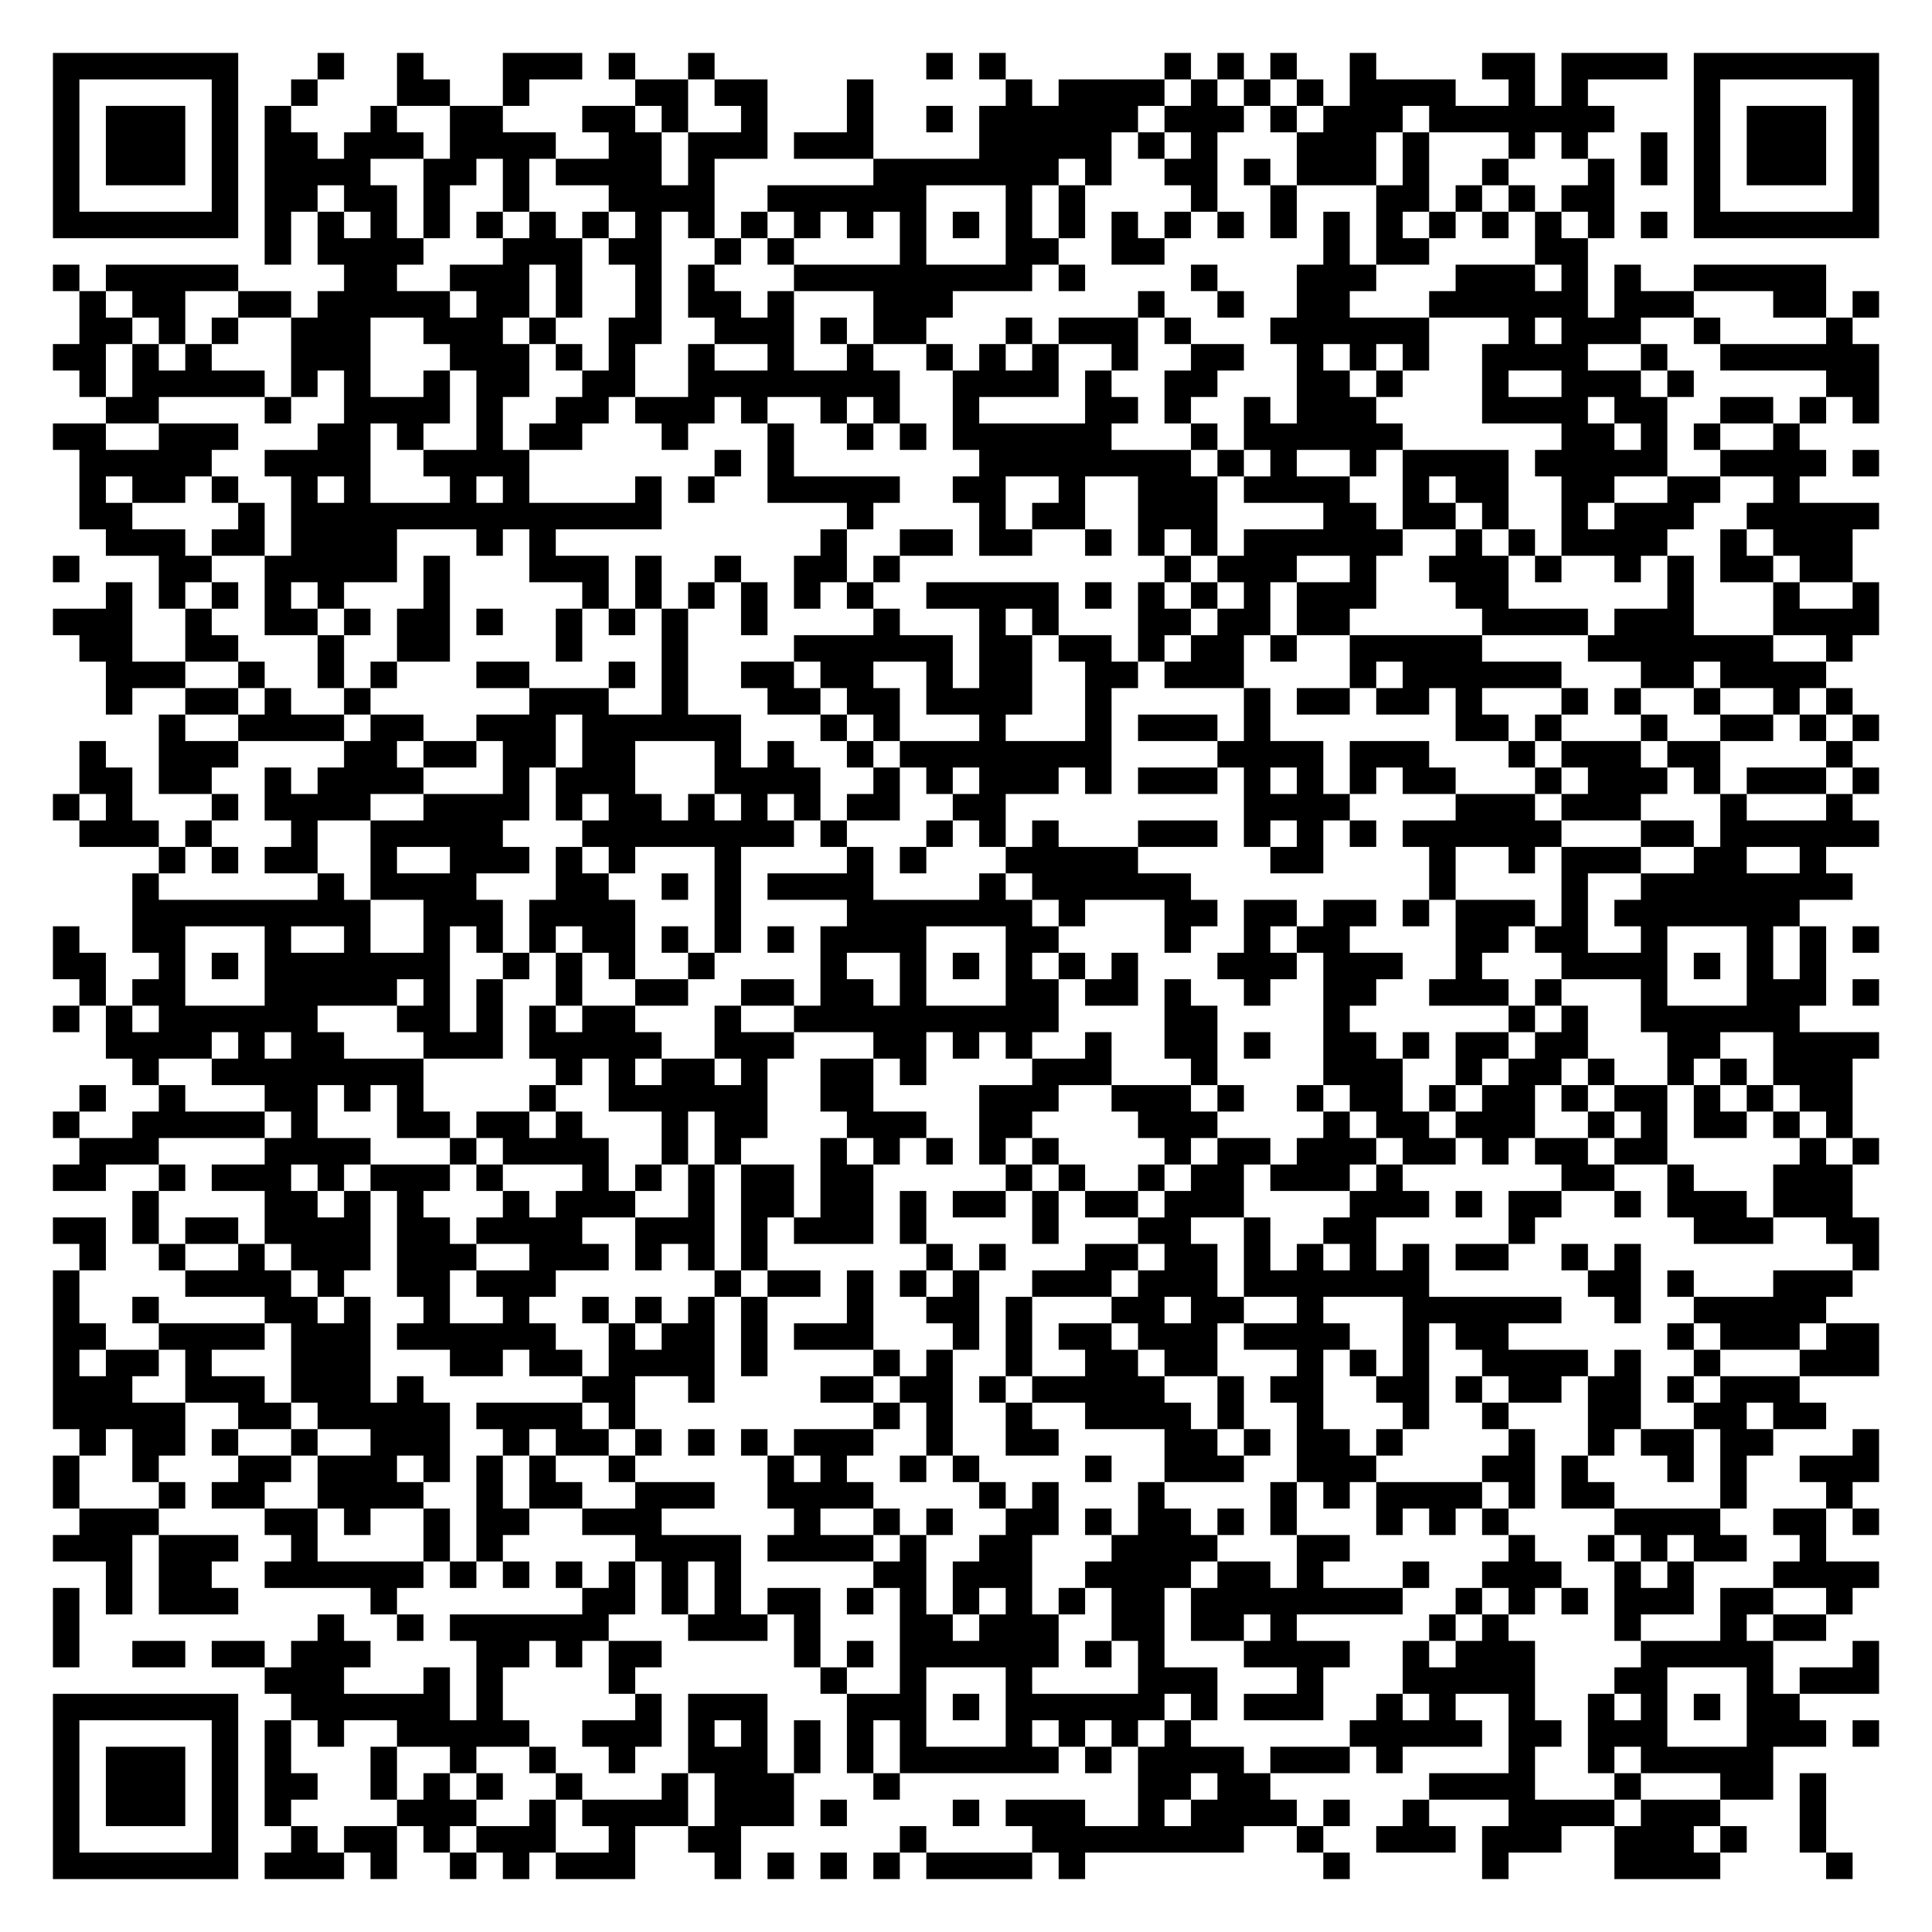
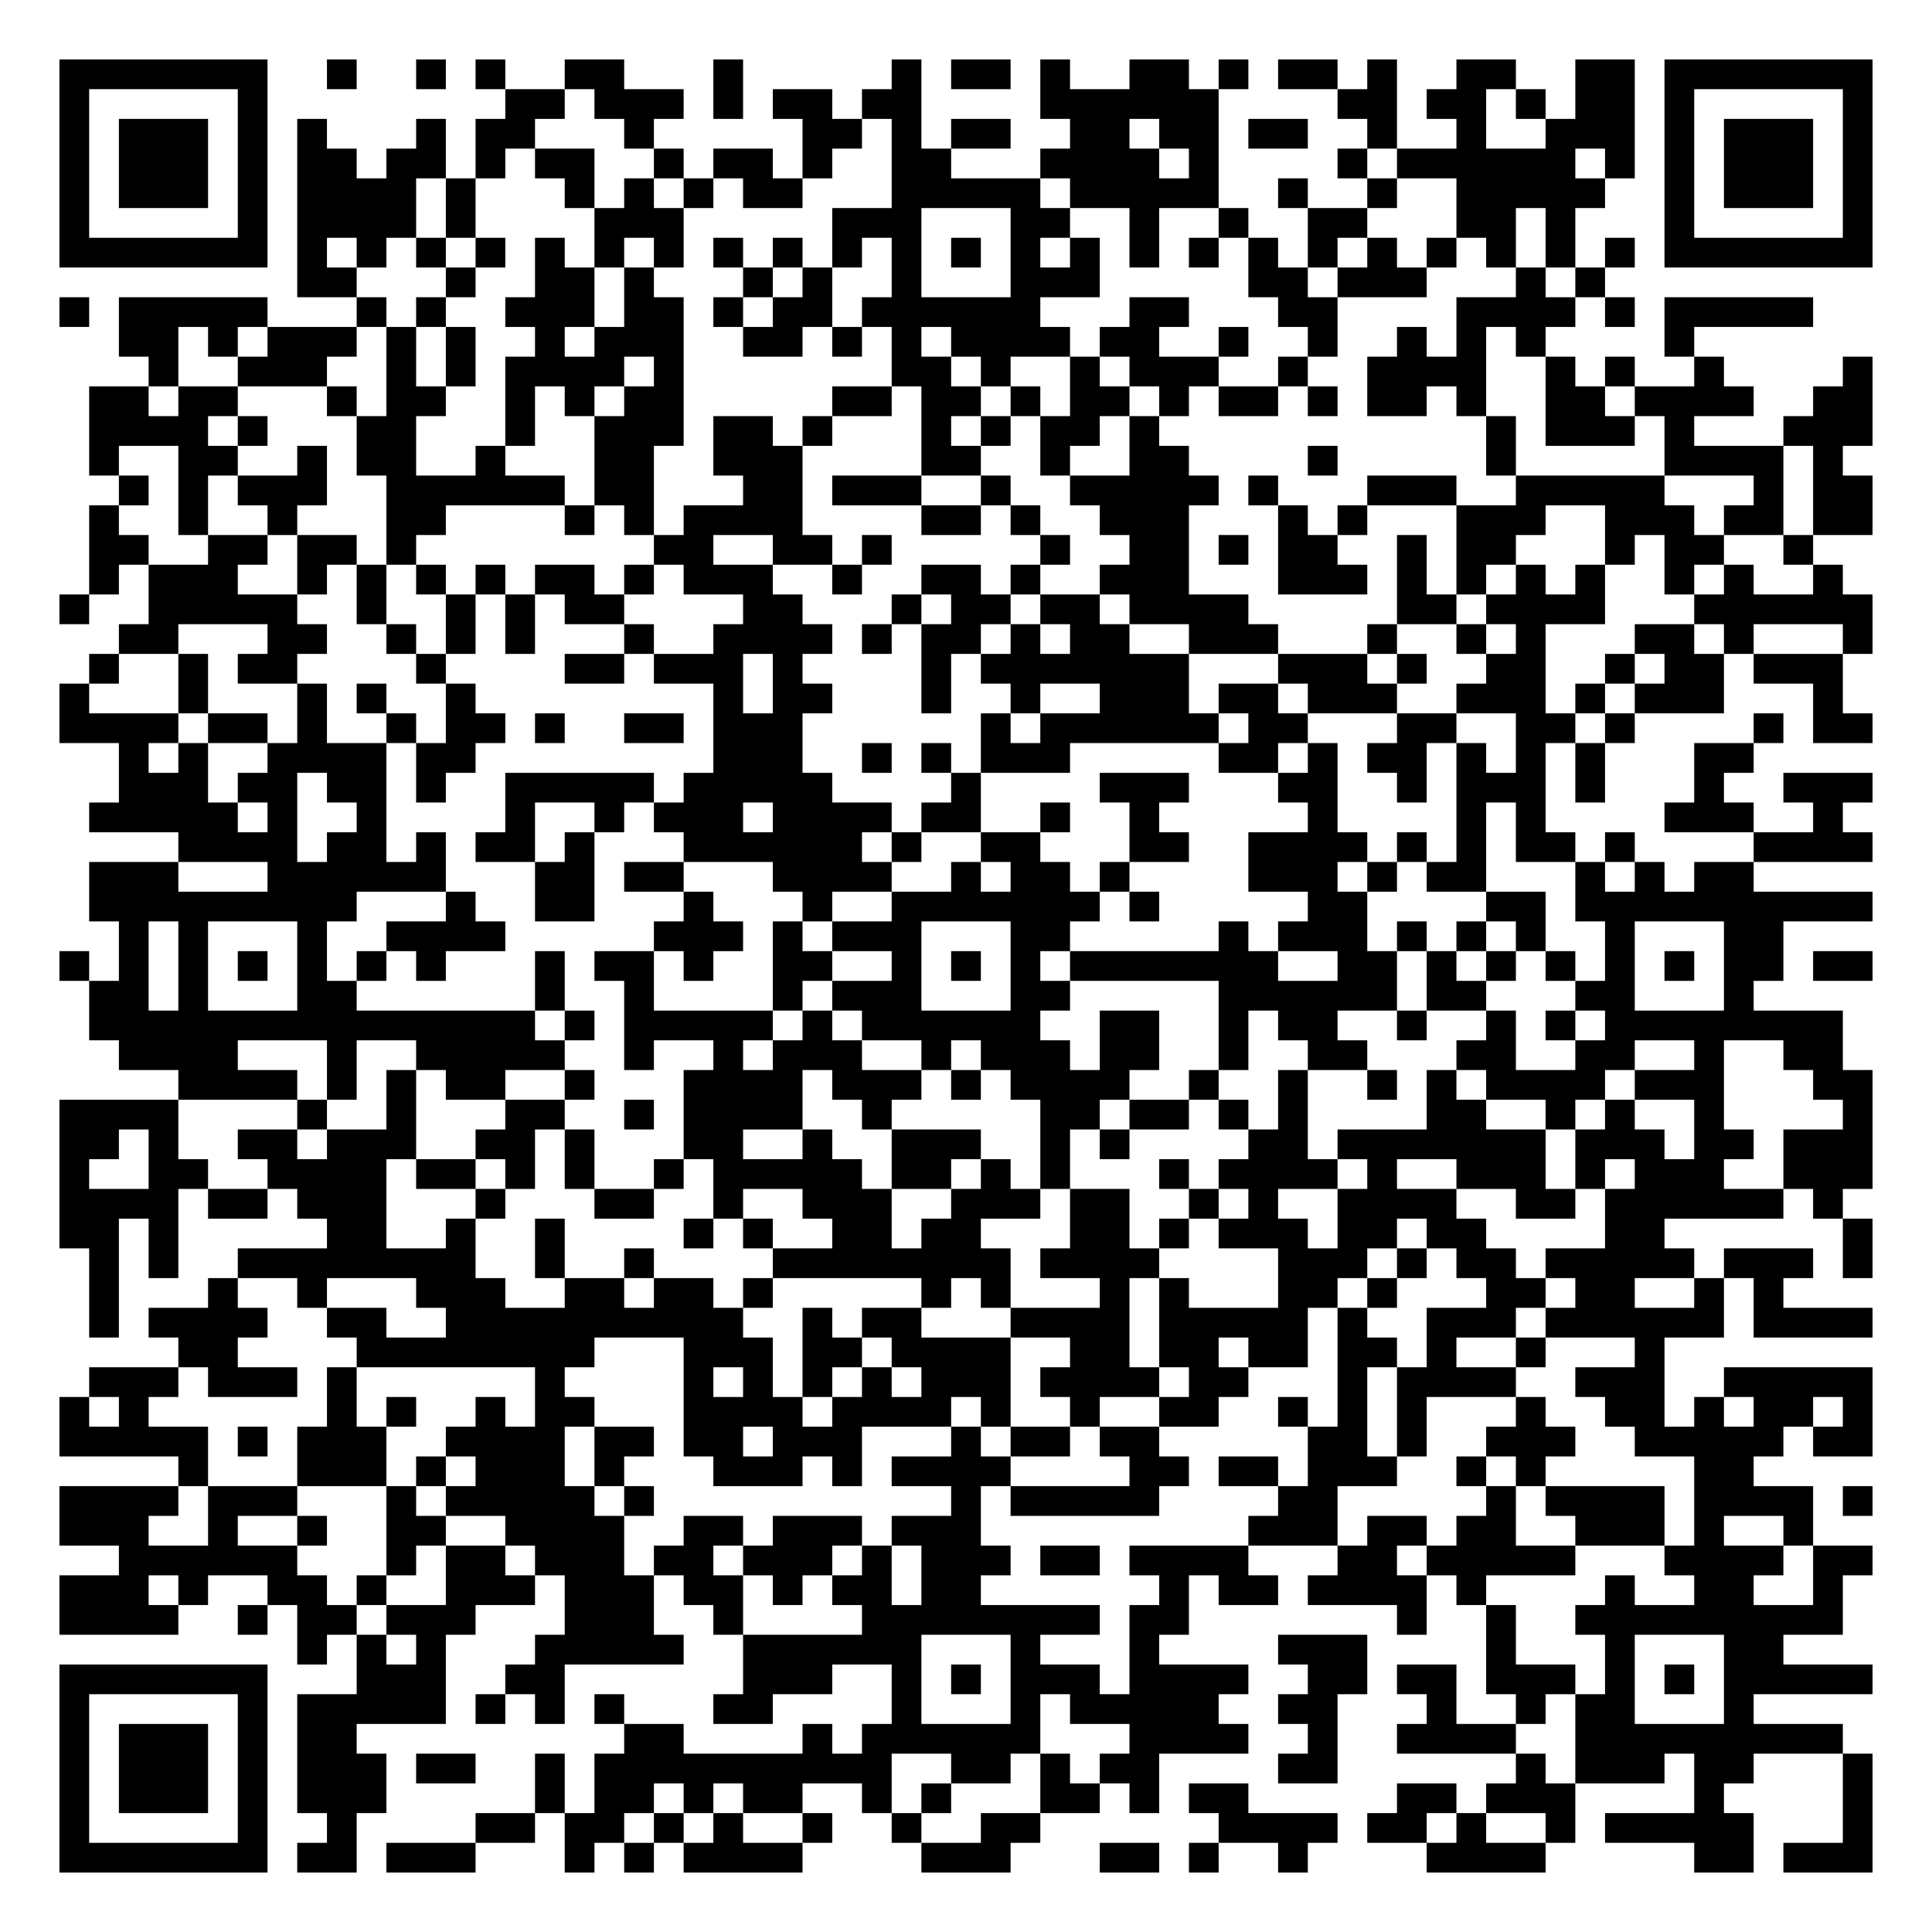
- <svg xmlns="http://www.w3.org/2000/svg" width="292" height="292" class="segno">
+ <svg xmlns="http://www.w3.org/2000/svg" width="260" height="260" class="segno">
  <g transform="scale(4)">
-     <path fill="#fff" d="M0 0h73v73h-73z" />
-     <path class="qrline" stroke="#000" d="M2 2.5h7m3 0h1m2 0h1m3 0h3m1 0h1m2 0h1m8 0h1m1 0h1m6 0h1m1 0h1m1 0h1m2 0h1m4 0h2m1 0h4m1 0h7m-69 1h1m5 0h1m2 0h1m3 0h2m2 0h1m4 0h2m1 0h2m3 0h1m5 0h1m1 0h4m1 0h1m1 0h1m1 0h1m1 0h4m2 0h1m1 0h1m4 0h1m5 0h1m-69 1h1m1 0h3m1 0h1m1 0h1m3 0h1m2 0h2m3 0h2m1 0h1m2 0h1m3 0h1m2 0h1m1 0h6m1 0h3m1 0h1m1 0h3m1 0h7m3 0h1m1 0h3m1 0h1m-69 1h1m1 0h3m1 0h1m1 0h2m1 0h3m1 0h4m2 0h2m1 0h3m1 0h3m4 0h5m1 0h1m1 0h1m3 0h3m1 0h1m3 0h1m1 0h1m2 0h1m1 0h1m1 0h3m1 0h1m-69 1h1m1 0h3m1 0h1m1 0h4m2 0h2m1 0h1m1 0h4m1 0h1m6 0h7m1 0h1m2 0h2m1 0h1m1 0h3m1 0h1m2 0h1m3 0h1m1 0h1m1 0h1m1 0h3m1 0h1m-69 1h1m5 0h1m1 0h2m1 0h2m1 0h1m2 0h1m3 0h4m2 0h6m3 0h1m1 0h1m4 0h1m2 0h1m3 0h2m1 0h1m1 0h1m1 0h2m3 0h1m5 0h1m-69 1h7m1 0h1m1 0h1m1 0h1m1 0h1m1 0h1m1 0h1m1 0h1m1 0h1m1 0h1m1 0h1m1 0h1m1 0h1m1 0h1m1 0h1m1 0h1m1 0h1m1 0h1m1 0h1m1 0h1m1 0h1m1 0h1m1 0h1m1 0h1m1 0h1m1 0h1m1 0h1m1 0h1m1 0h7m-61 1h1m1 0h4m3 0h3m1 0h2m2 0h1m1 0h1m4 0h1m3 0h2m2 0h2m6 0h1m1 0h2m4 0h2m-58 1h1m1 0h5m4 0h2m2 0h3m1 0h1m2 0h1m1 0h1m3 0h9m1 0h1m4 0h1m3 0h3m3 0h3m1 0h1m1 0h1m2 0h5m-66 1h1m1 0h2m2 0h2m1 0h5m1 0h2m1 0h1m2 0h1m1 0h2m1 0h1m3 0h3m7 0h1m2 0h1m2 0h2m3 0h6m1 0h3m3 0h2m1 0h1m-68 1h2m1 0h1m1 0h1m2 0h3m2 0h3m1 0h1m2 0h2m2 0h3m1 0h1m1 0h2m3 0h1m1 0h3m1 0h1m3 0h6m3 0h1m1 0h3m2 0h1m4 0h1m-68 1h2m1 0h1m1 0h1m3 0h3m3 0h3m1 0h1m1 0h1m2 0h1m2 0h1m2 0h1m2 0h1m1 0h1m1 0h1m2 0h1m2 0h2m2 0h1m1 0h1m1 0h1m2 0h4m2 0h1m2 0h6m-68 1h1m1 0h5m1 0h1m1 0h1m2 0h1m1 0h2m2 0h2m2 0h8m2 0h4m1 0h1m2 0h2m3 0h2m1 0h1m3 0h1m2 0h3m1 0h1m5 0h2m-67 1h2m4 0h1m2 0h4m1 0h1m2 0h2m1 0h3m1 0h1m2 0h1m1 0h1m2 0h1m4 0h2m1 0h1m2 0h1m1 0h3m4 0h4m1 0h2m2 0h2m1 0h1m1 0h1m-69 1h2m2 0h3m3 0h2m1 0h1m2 0h1m1 0h2m3 0h1m3 0h1m2 0h1m1 0h1m1 0h6m3 0h1m1 0h6m6 0h2m1 0h1m1 0h1m2 0h1m-65 1h5m2 0h4m2 0h4m7 0h1m1 0h1m7 0h8m1 0h1m1 0h1m2 0h1m1 0h4m1 0h5m2 0h4m1 0h1m-68 1h1m1 0h2m1 0h1m2 0h1m1 0h1m3 0h1m1 0h1m4 0h1m1 0h1m2 0h5m2 0h2m2 0h1m2 0h3m1 0h4m2 0h1m1 0h2m2 0h2m2 0h2m2 0h1m-65 1h2m4 0h1m1 0h14m7 0h1m4 0h1m1 0h2m2 0h3m4 0h2m1 0h2m1 0h1m2 0h1m1 0h3m2 0h5m-67 1h3m1 0h2m1 0h4m3 0h1m1 0h1m10 0h1m2 0h2m1 0h2m2 0h1m1 0h1m1 0h1m1 0h6m2 0h1m1 0h1m1 0h4m2 0h1m1 0h3m-68 1h1m3 0h2m2 0h5m1 0h1m3 0h3m1 0h1m2 0h1m2 0h2m1 0h1m10 0h1m1 0h3m2 0h1m2 0h3m1 0h1m2 0h1m1 0h1m1 0h2m1 0h2m-66 1h1m1 0h1m1 0h1m1 0h1m1 0h1m3 0h1m5 0h1m1 0h1m1 0h1m1 0h1m1 0h1m1 0h1m2 0h5m1 0h1m1 0h1m1 0h1m1 0h1m1 0h3m3 0h2m6 0h1m3 0h1m2 0h1m-69 1h3m2 0h1m2 0h2m1 0h1m1 0h2m1 0h1m2 0h1m1 0h1m1 0h1m2 0h1m4 0h1m3 0h1m1 0h1m3 0h2m1 0h2m1 0h2m5 0h4m1 0h3m3 0h4m-68 1h2m2 0h2m3 0h1m2 0h2m4 0h1m3 0h1m4 0h6m1 0h2m1 0h2m1 0h1m1 0h2m1 0h1m2 0h5m4 0h7m2 0h1m-66 1h3m2 0h1m2 0h1m1 0h1m3 0h2m3 0h1m1 0h1m2 0h2m1 0h2m2 0h1m1 0h2m2 0h2m1 0h3m4 0h1m1 0h6m3 0h2m1 0h4m-65 1h1m2 0h2m1 0h1m2 0h1m6 0h3m2 0h1m3 0h2m1 0h2m1 0h4m2 0h1m5 0h1m1 0h2m1 0h2m1 0h1m3 0h1m1 0h1m2 0h1m2 0h1m1 0h1m-64 1h1m2 0h4m1 0h2m2 0h3m1 0h6m3 0h1m1 0h1m3 0h1m3 0h1m1 0h3m1 0h1m7 0h2m1 0h1m3 0h1m2 0h2m1 0h1m1 0h1m-68 1h1m2 0h3m4 0h2m1 0h2m1 0h2m1 0h2m3 0h1m1 0h1m2 0h1m1 0h8m4 0h4m1 0h3m3 0h1m1 0h3m1 0h2m4 0h1m-67 1h2m1 0h2m2 0h1m1 0h4m3 0h1m1 0h3m3 0h4m2 0h1m1 0h1m1 0h3m1 0h1m1 0h3m1 0h1m1 0h1m1 0h1m1 0h2m3 0h1m1 0h3m1 0h1m1 0h3m1 0h1m-69 1h1m1 0h1m3 0h1m1 0h4m2 0h4m1 0h1m1 0h2m1 0h1m1 0h1m1 0h1m1 0h2m2 0h2m9 0h4m4 0h3m1 0h3m3 0h1m3 0h1m-67 1h3m1 0h1m3 0h1m2 0h5m3 0h8m1 0h1m3 0h1m1 0h1m1 0h1m3 0h3m1 0h1m1 0h1m1 0h1m1 0h6m3 0h2m1 0h6m-65 1h1m1 0h1m1 0h2m2 0h1m2 0h3m1 0h1m1 0h1m3 0h1m4 0h1m1 0h1m3 0h5m5 0h2m4 0h1m2 0h1m1 0h3m2 0h2m2 0h1m-64 1h1m6 0h1m1 0h4m3 0h2m2 0h1m1 0h1m1 0h4m4 0h1m1 0h6m9 0h1m4 0h1m2 0h8m-65 1h9m2 0h3m1 0h4m3 0h1m4 0h7m1 0h1m3 0h2m1 0h2m1 0h2m1 0h1m1 0h3m1 0h1m1 0h7m-66 1h1m2 0h2m3 0h1m2 0h1m2 0h1m1 0h1m1 0h1m1 0h2m1 0h1m1 0h1m1 0h1m1 0h4m3 0h2m4 0h1m2 0h1m1 0h2m4 0h2m1 0h2m2 0h1m3 0h1m1 0h1m1 0h1m-69 1h2m2 0h1m1 0h1m1 0h7m2 0h1m1 0h1m1 0h1m2 0h1m4 0h1m2 0h1m1 0h1m1 0h1m1 0h1m1 0h1m3 0h3m1 0h3m2 0h1m3 0h4m1 0h1m1 0h1m1 0h1m-66 1h1m1 0h2m3 0h5m1 0h1m1 0h1m2 0h1m2 0h2m2 0h2m1 0h2m1 0h1m3 0h2m1 0h2m1 0h1m2 0h1m2 0h2m2 0h3m1 0h1m3 0h1m3 0h3m1 0h1m-69 1h1m1 0h1m1 0h6m3 0h2m1 0h1m1 0h1m1 0h2m3 0h1m2 0h10m4 0h2m4 0h1m6 0h1m1 0h1m2 0h6m-64 1h4m1 0h1m1 0h2m3 0h3m1 0h5m2 0h3m3 0h2m1 0h1m1 0h1m2 0h1m2 0h2m1 0h1m2 0h2m1 0h1m1 0h2m1 0h2m3 0h2m2 0h4m-66 1h1m2 0h8m5 0h1m1 0h1m1 0h2m1 0h1m2 0h2m1 0h1m4 0h3m3 0h1m4 0h3m2 0h1m1 0h2m1 0h1m2 0h1m1 0h1m1 0h3m-67 1h1m2 0h1m3 0h2m1 0h1m1 0h1m4 0h1m2 0h6m2 0h2m4 0h3m2 0h3m1 0h1m2 0h1m1 0h2m1 0h1m1 0h2m1 0h1m1 0h2m1 0h1m1 0h1m1 0h2m-68 1h1m2 0h5m1 0h1m3 0h2m1 0h2m1 0h1m3 0h1m1 0h2m3 0h3m2 0h2m4 0h3m4 0h1m1 0h2m1 0h3m2 0h1m1 0h1m1 0h2m1 0h1m1 0h1m-67 1h3m4 0h4m3 0h1m1 0h4m2 0h1m1 0h1m3 0h1m1 0h1m1 0h1m1 0h1m1 0h1m4 0h1m1 0h2m1 0h3m1 0h2m1 0h1m1 0h2m1 0h2m5 0h1m1 0h1m-69 1h2m2 0h1m1 0h3m1 0h1m1 0h3m1 0h1m3 0h1m1 0h1m1 0h1m1 0h2m1 0h2m5 0h1m1 0h1m2 0h1m1 0h2m1 0h3m1 0h1m6 0h2m2 0h1m3 0h3m-65 1h1m4 0h2m1 0h1m1 0h1m3 0h1m1 0h3m2 0h1m1 0h2m1 0h2m1 0h1m1 0h2m1 0h1m1 0h2m1 0h3m4 0h3m1 0h1m1 0h2m2 0h1m1 0h3m1 0h3m-68 1h2m1 0h1m1 0h2m1 0h4m1 0h2m1 0h4m2 0h3m1 0h1m1 0h3m1 0h1m4 0h1m3 0h2m2 0h1m2 0h2m5 0h1m6 0h3m2 0h2m-68 1h1m2 0h1m2 0h1m1 0h3m1 0h3m2 0h3m1 0h1m1 0h1m1 0h1m6 0h1m1 0h1m3 0h2m1 0h2m1 0h1m1 0h1m1 0h1m1 0h1m1 0h2m2 0h1m1 0h1m8 0h1m-69 1h1m4 0h4m1 0h1m2 0h2m1 0h3m6 0h1m1 0h2m1 0h1m1 0h1m1 0h1m2 0h3m1 0h3m1 0h7m6 0h2m1 0h1m3 0h3m-68 1h1m2 0h1m4 0h2m1 0h1m2 0h1m2 0h1m2 0h1m1 0h1m1 0h1m1 0h1m3 0h1m2 0h2m1 0h1m3 0h2m1 0h2m2 0h1m3 0h6m2 0h1m2 0h5m-67 1h2m2 0h4m1 0h3m1 0h6m2 0h1m1 0h2m1 0h1m1 0h3m3 0h1m1 0h1m1 0h2m1 0h3m1 0h4m2 0h1m1 0h2m6 0h1m1 0h3m1 0h2m-69 1h1m1 0h2m1 0h1m3 0h3m3 0h2m1 0h2m1 0h4m1 0h1m4 0h1m1 0h1m2 0h1m2 0h2m1 0h2m3 0h1m1 0h1m1 0h1m2 0h4m1 0h1m2 0h1m3 0h3m-69 1h3m2 0h3m1 0h3m1 0h1m6 0h2m2 0h1m4 0h2m1 0h2m1 0h1m1 0h5m2 0h1m1 0h2m2 0h2m1 0h1m1 0h2m1 0h2m1 0h1m1 0h3m-66 1h5m2 0h2m1 0h5m1 0h4m1 0h1m9 0h1m1 0h1m2 0h1m2 0h4m1 0h1m2 0h1m3 0h1m2 0h1m3 0h2m2 0h2m1 0h2m-66 1h1m1 0h2m1 0h1m2 0h1m2 0h3m2 0h1m1 0h2m1 0h1m1 0h1m1 0h1m1 0h3m2 0h1m2 0h2m4 0h2m1 0h1m1 0h2m1 0h1m4 0h1m2 0h1m1 0h2m1 0h2m3 0h1m-69 1h1m2 0h1m3 0h2m1 0h3m1 0h1m1 0h1m1 0h1m2 0h1m5 0h1m1 0h1m2 0h1m1 0h1m4 0h1m2 0h3m2 0h3m4 0h2m1 0h1m3 0h1m1 0h1m2 0h3m-69 1h1m3 0h1m1 0h2m2 0h4m2 0h1m1 0h2m2 0h3m2 0h4m4 0h1m1 0h1m3 0h1m4 0h1m1 0h1m1 0h4m1 0h1m1 0h2m4 0h1m3 0h1m-67 1h3m4 0h2m1 0h1m2 0h1m1 0h2m2 0h3m5 0h1m2 0h1m1 0h1m2 0h2m1 0h1m1 0h2m1 0h1m1 0h1m3 0h1m1 0h1m1 0h1m4 0h4m2 0h2m1 0h1m-69 1h3m1 0h3m2 0h1m4 0h1m1 0h1m5 0h4m1 0h4m1 0h1m2 0h2m3 0h4m3 0h2m6 0h1m2 0h1m1 0h1m1 0h2m2 0h1m-65 1h1m1 0h2m2 0h6m1 0h1m1 0h1m1 0h1m1 0h1m1 0h1m1 0h1m5 0h2m1 0h3m2 0h4m1 0h2m1 0h1m3 0h1m2 0h3m2 0h1m1 0h1m3 0h4m-69 1h1m1 0h1m1 0h3m5 0h1m7 0h2m1 0h1m1 0h1m1 0h2m1 0h1m1 0h1m1 0h1m1 0h1m1 0h1m1 0h2m1 0h8m2 0h1m1 0h1m1 0h1m1 0h3m1 0h2m2 0h1m-68 1h1m9 0h1m2 0h1m1 0h6m3 0h3m1 0h1m3 0h2m1 0h3m2 0h2m1 0h2m1 0h1m5 0h1m1 0h1m4 0h1m3 0h1m1 0h2m-67 1h1m2 0h2m1 0h2m1 0h3m4 0h2m1 0h1m1 0h2m5 0h1m1 0h1m1 0h6m1 0h1m1 0h1m3 0h4m2 0h1m1 0h3m4 0h5m3 0h1m-61 1h3m3 0h1m1 0h1m4 0h1m7 0h1m2 0h1m3 0h1m4 0h3m3 0h1m3 0h5m3 0h2m3 0h1m1 0h3m-69 1h7m2 0h6m1 0h1m5 0h1m1 0h3m3 0h3m1 0h1m1 0h6m1 0h1m1 0h3m2 0h1m1 0h1m2 0h1m2 0h1m1 0h1m1 0h1m1 0h2m-66 1h1m5 0h1m1 0h1m1 0h1m2 0h5m2 0h3m1 0h1m1 0h1m1 0h1m1 0h1m1 0h1m3 0h1m1 0h1m1 0h1m1 0h1m6 0h5m1 0h2m1 0h3m3 0h3m1 0h1m-69 1h1m1 0h3m1 0h1m1 0h1m3 0h1m2 0h1m2 0h1m2 0h1m2 0h3m1 0h1m1 0h1m1 0h6m1 0h1m1 0h4m1 0h3m1 0h1m4 0h1m2 0h1m1 0h5m-65 1h1m1 0h3m1 0h1m1 0h2m2 0h1m1 0h1m1 0h1m2 0h1m3 0h1m1 0h3m3 0h1m9 0h2m1 0h2m6 0h4m3 0h1m3 0h2m1 0h1m-67 1h1m1 0h3m1 0h1m1 0h1m4 0h3m2 0h1m1 0h4m1 0h3m1 0h1m4 0h1m1 0h3m2 0h1m1 0h4m1 0h1m2 0h1m3 0h4m1 0h3m3 0h1m-67 1h1m5 0h1m2 0h1m1 0h2m1 0h1m1 0h3m2 0h1m2 0h2m6 0h1m4 0h8m2 0h1m2 0h3m1 0h3m2 0h3m1 0h1m2 0h1m-67 1h7m1 0h3m1 0h1m2 0h1m1 0h1m1 0h3m3 0h1m1 0h1m1 0h1m1 0h1m1 0h4m1 0h1m9 0h1m5 0h1m4 0h4m4 0h1" />
+     <path fill="#fff" d="M0 0h65v65h-65z" />
+     <path class="qrline" stroke="#000" d="M2 2.5h7m2 0h1m2 0h1m1 0h1m2 0h2m3 0h1m5 0h1m1 0h2m1 0h1m2 0h2m1 0h1m1 0h2m1 0h1m2 0h2m2 0h2m1 0h7m-61 1h1m5 0h1m8 0h2m1 0h3m1 0h1m1 0h2m1 0h2m4 0h6m4 0h2m1 0h2m1 0h1m1 0h2m1 0h1m5 0h1m-61 1h1m1 0h3m1 0h1m1 0h1m3 0h1m1 0h2m3 0h1m5 0h2m1 0h1m1 0h2m2 0h2m1 0h2m1 0h2m2 0h1m2 0h1m2 0h3m1 0h1m1 0h3m1 0h1m-61 1h1m1 0h3m1 0h1m1 0h2m1 0h2m1 0h1m1 0h2m2 0h1m1 0h2m1 0h1m2 0h2m3 0h4m1 0h1m4 0h1m1 0h6m1 0h1m1 0h1m1 0h3m1 0h1m-61 1h1m1 0h3m1 0h1m1 0h4m1 0h1m3 0h1m1 0h1m1 0h1m1 0h2m3 0h5m1 0h5m2 0h1m2 0h1m2 0h5m2 0h1m1 0h3m1 0h1m-61 1h1m5 0h1m1 0h4m1 0h1m4 0h3m5 0h3m3 0h2m2 0h1m2 0h1m2 0h2m3 0h2m1 0h1m3 0h1m5 0h1m-61 1h7m1 0h1m1 0h1m1 0h1m1 0h1m1 0h1m1 0h1m1 0h1m1 0h1m1 0h1m1 0h1m1 0h1m1 0h1m1 0h1m1 0h1m1 0h1m1 0h1m1 0h1m1 0h1m1 0h1m1 0h1m1 0h1m1 0h1m1 0h1m1 0h7m-53 1h2m3 0h1m2 0h2m1 0h1m3 0h1m1 0h1m2 0h1m3 0h3m5 0h2m1 0h3m3 0h1m1 0h1m-52 1h1m1 0h5m3 0h1m1 0h1m2 0h3m1 0h2m1 0h1m1 0h2m1 0h6m3 0h2m3 0h2m4 0h4m1 0h1m1 0h5m-57 1h2m1 0h1m1 0h3m1 0h1m1 0h1m2 0h1m1 0h3m2 0h2m1 0h1m1 0h1m1 0h4m1 0h2m2 0h1m2 0h1m2 0h1m1 0h1m1 0h1m4 0h1m-52 1h1m2 0h3m2 0h1m1 0h1m1 0h4m1 0h1m7 0h2m1 0h1m2 0h1m1 0h3m2 0h1m2 0h4m2 0h1m1 0h1m2 0h1m4 0h1m-60 1h2m1 0h2m3 0h1m1 0h2m2 0h1m1 0h1m1 0h2m5 0h2m1 0h2m1 0h1m1 0h2m1 0h1m1 0h2m1 0h1m1 0h2m1 0h1m2 0h2m1 0h4m2 0h2m-60 1h4m1 0h1m3 0h2m3 0h1m2 0h3m1 0h2m1 0h1m3 0h1m1 0h1m1 0h2m1 0h1m11 0h1m1 0h3m1 0h1m3 0h3m-60 1h1m2 0h2m2 0h1m1 0h2m2 0h1m3 0h2m2 0h3m4 0h2m2 0h1m2 0h2m4 0h1m5 0h1m5 0h4m1 0h1m-58 1h1m1 0h1m1 0h3m2 0h6m1 0h2m3 0h2m1 0h3m2 0h1m2 0h5m1 0h1m3 0h3m2 0h5m3 0h1m1 0h2m-60 1h1m2 0h1m2 0h1m3 0h2m4 0h1m1 0h1m1 0h4m4 0h2m1 0h1m2 0h3m3 0h1m1 0h1m3 0h3m2 0h3m1 0h2m1 0h2m-60 1h2m2 0h2m1 0h2m1 0h1m8 0h2m2 0h2m1 0h1m5 0h1m2 0h2m1 0h1m1 0h2m2 0h1m1 0h2m3 0h1m1 0h2m2 0h1m-58 1h1m1 0h3m2 0h1m1 0h1m1 0h1m1 0h1m1 0h2m1 0h1m1 0h3m2 0h1m2 0h2m1 0h1m2 0h3m3 0h3m1 0h1m1 0h1m1 0h1m1 0h1m2 0h1m1 0h1m2 0h1m-60 1h1m2 0h5m2 0h1m2 0h1m1 0h1m1 0h2m4 0h2m3 0h1m1 0h2m1 0h2m1 0h4m5 0h2m1 0h4m3 0h6m-59 1h2m3 0h2m2 0h1m1 0h1m1 0h1m3 0h1m2 0h4m1 0h1m1 0h2m1 0h1m1 0h2m2 0h3m3 0h1m2 0h1m1 0h1m3 0h2m1 0h1m3 0h1m-60 1h1m2 0h1m1 0h2m4 0h1m4 0h2m1 0h3m1 0h1m4 0h1m1 0h7m3 0h3m1 0h1m2 0h2m2 0h1m1 0h2m1 0h3m-60 1h1m3 0h1m3 0h1m1 0h1m2 0h1m8 0h1m1 0h2m3 0h1m2 0h1m2 0h3m1 0h2m1 0h3m2 0h3m1 0h1m1 0h3m3 0h1m-60 1h4m1 0h2m1 0h1m2 0h1m1 0h2m1 0h1m2 0h2m1 0h3m6 0h1m1 0h6m1 0h2m3 0h2m2 0h2m1 0h1m4 0h1m1 0h2m-59 1h1m1 0h1m2 0h4m1 0h2m8 0h3m2 0h1m1 0h1m1 0h3m5 0h2m1 0h1m1 0h2m1 0h1m1 0h1m1 0h1m3 0h2m-55 1h3m1 0h2m1 0h2m1 0h1m2 0h5m1 0h5m4 0h1m4 0h3m3 0h2m2 0h1m1 0h3m1 0h1m3 0h1m2 0h3m-60 1h5m1 0h1m2 0h1m4 0h1m2 0h1m1 0h3m1 0h4m1 0h2m2 0h1m2 0h1m5 0h1m4 0h1m1 0h1m4 0h3m2 0h1m-56 1h4m1 0h2m1 0h1m1 0h2m1 0h1m3 0h6m1 0h1m2 0h2m3 0h2m2 0h4m1 0h1m1 0h1m1 0h2m1 0h1m4 0h4m-60 1h3m3 0h6m3 0h2m1 0h2m3 0h4m2 0h1m1 0h2m1 0h1m4 0h3m1 0h1m1 0h2m3 0h1m1 0h1m1 0h2m-56 1h9m3 0h1m2 0h2m3 0h1m3 0h1m2 0h7m1 0h1m5 0h2m4 0h2m1 0h10m-59 1h1m1 0h1m3 0h1m2 0h4m5 0h3m1 0h1m1 0h3m3 0h2m5 0h1m1 0h3m1 0h1m1 0h1m1 0h1m2 0h1m3 0h2m-58 1h1m1 0h1m1 0h1m1 0h1m1 0h1m1 0h1m1 0h1m3 0h1m1 0h2m1 0h1m2 0h2m2 0h1m1 0h1m1 0h1m1 0h7m2 0h2m1 0h1m1 0h1m1 0h1m1 0h1m1 0h1m1 0h2m1 0h2m-60 1h2m1 0h1m3 0h2m6 0h1m2 0h1m4 0h1m1 0h3m3 0h2m5 0h6m1 0h2m3 0h2m3 0h1m-56 1h15m1 0h1m1 0h5m1 0h1m1 0h6m2 0h2m2 0h1m1 0h2m2 0h1m2 0h1m1 0h1m1 0h8m-58 1h4m3 0h1m2 0h5m2 0h1m2 0h1m1 0h3m2 0h1m1 0h3m1 0h2m2 0h1m2 0h2m3 0h2m2 0h2m2 0h1m2 0h2m-56 1h4m1 0h1m1 0h1m1 0h2m2 0h1m3 0h4m1 0h3m1 0h1m1 0h4m2 0h1m2 0h1m2 0h1m1 0h1m1 0h4m1 0h3m3 0h2m-61 1h4m4 0h1m2 0h1m3 0h2m2 0h1m1 0h4m2 0h1m5 0h2m1 0h2m1 0h1m1 0h1m4 0h2m2 0h1m1 0h1m2 0h1m4 0h1m-61 1h2m1 0h1m2 0h2m1 0h3m2 0h2m1 0h1m3 0h2m2 0h1m2 0h3m2 0h1m1 0h1m4 0h2m1 0h7m1 0h3m1 0h2m1 0h3m-61 1h1m2 0h2m2 0h4m1 0h2m1 0h1m1 0h1m2 0h1m1 0h5m1 0h2m1 0h1m1 0h1m3 0h1m1 0h4m1 0h1m2 0h3m1 0h1m1 0h3m2 0h3m-61 1h4m1 0h2m1 0h3m3 0h1m3 0h2m2 0h1m2 0h3m2 0h3m1 0h2m2 0h1m1 0h1m2 0h4m2 0h2m1 0h6m1 0h1m-60 1h2m1 0h1m5 0h2m2 0h1m2 0h1m4 0h1m1 0h1m2 0h2m1 0h2m3 0h2m1 0h1m1 0h3m1 0h2m1 0h2m4 0h2m6 0h1m-60 1h1m1 0h1m2 0h8m2 0h1m2 0h1m4 0h8m1 0h4m4 0h3m1 0h1m1 0h2m1 0h5m1 0h3m1 0h1m-60 1h1m3 0h1m2 0h1m3 0h3m2 0h2m1 0h2m1 0h1m5 0h1m1 0h1m3 0h1m1 0h1m3 0h2m1 0h1m3 0h2m1 0h2m2 0h1m1 0h1m-57 1h1m1 0h4m2 0h2m2 0h10m2 0h1m1 0h2m3 0h4m1 0h5m1 0h1m2 0h3m1 0h6m1 0h4m-57 1h2m4 0h8m3 0h3m1 0h2m1 0h4m2 0h2m1 0h2m1 0h2m1 0h2m1 0h1m2 0h1m3 0h1m-53 1h3m1 0h3m1 0h1m6 0h1m4 0h1m1 0h1m1 0h1m1 0h1m1 0h3m1 0h4m1 0h2m3 0h1m1 0h4m2 0h3m2 0h5m-61 1h1m1 0h1m6 0h1m1 0h1m2 0h1m1 0h2m3 0h4m1 0h4m1 0h1m2 0h1m2 0h2m2 0h1m1 0h1m1 0h1m3 0h1m2 0h2m1 0h1m1 0h2m1 0h1m-61 1h5m1 0h1m1 0h3m2 0h4m1 0h2m1 0h2m1 0h3m3 0h1m1 0h2m1 0h2m5 0h2m1 0h1m2 0h3m2 0h5m1 0h2m-57 1h1m3 0h3m1 0h1m1 0h3m1 0h1m3 0h3m1 0h1m1 0h4m4 0h2m1 0h2m1 0h3m2 0h1m1 0h1m5 0h2m-57 1h4m1 0h3m3 0h1m1 0h5m1 0h1m10 0h1m1 0h5m4 0h2m5 0h1m1 0h4m1 0h4m1 0h1m-61 1h3m2 0h1m2 0h1m2 0h2m2 0h4m2 0h2m1 0h3m1 0h3m9 0h3m1 0h2m1 0h2m2 0h3m1 0h1m2 0h1m-57 1h6m3 0h1m1 0h2m1 0h3m1 0h2m1 0h3m1 0h1m1 0h3m1 0h2m1 0h4m3 0h2m1 0h5m3 0h4m1 0h2m-61 1h3m1 0h1m2 0h2m1 0h1m2 0h3m1 0h3m1 0h2m1 0h1m1 0h2m1 0h2m6 0h1m1 0h2m1 0h4m1 0h1m4 0h1m2 0h2m2 0h1m-60 1h4m2 0h1m1 0h2m1 0h3m3 0h3m2 0h1m4 0h8m1 0h2m7 0h1m2 0h1m2 0h9m-52 1h1m1 0h1m1 0h1m3 0h5m2 0h6m3 0h1m3 0h1m4 0h3m4 0h1m3 0h1m3 0h2m-58 1h7m3 0h3m2 0h2m6 0h3m2 0h1m1 0h1m1 0h3m1 0h4m2 0h2m1 0h2m1 0h3m1 0h1m1 0h1m1 0h5m-61 1h1m5 0h1m1 0h5m1 0h1m1 0h1m1 0h1m3 0h2m4 0h1m3 0h1m1 0h5m2 0h2m3 0h1m2 0h1m1 0h2m3 0h1m-57 1h1m1 0h3m1 0h1m1 0h2m9 0h2m4 0h1m1 0h6m3 0h4m2 0h1m2 0h4m2 0h9m-60 1h1m1 0h3m1 0h1m1 0h3m1 0h2m2 0h1m1 0h10m2 0h2m1 0h1m1 0h2m4 0h2m6 0h1m1 0h3m1 0h2m3 0h1m-61 1h1m1 0h3m1 0h1m1 0h3m5 0h1m1 0h2m1 0h1m1 0h2m2 0h1m1 0h1m3 0h2m1 0h1m1 0h2m5 0h2m1 0h3m4 0h1m4 0h1m-61 1h1m5 0h1m2 0h1m4 0h2m1 0h2m1 0h1m1 0h1m2 0h1m2 0h1m2 0h2m6 0h4m1 0h2m1 0h1m2 0h1m1 0h5m3 0h1m-61 1h7m1 0h2m1 0h3m3 0h1m1 0h1m1 0h4m4 0h3m3 0h2m1 0h1m2 0h1m4 0h4m5 0h2m1 0h3" />
  </g>
</svg>
